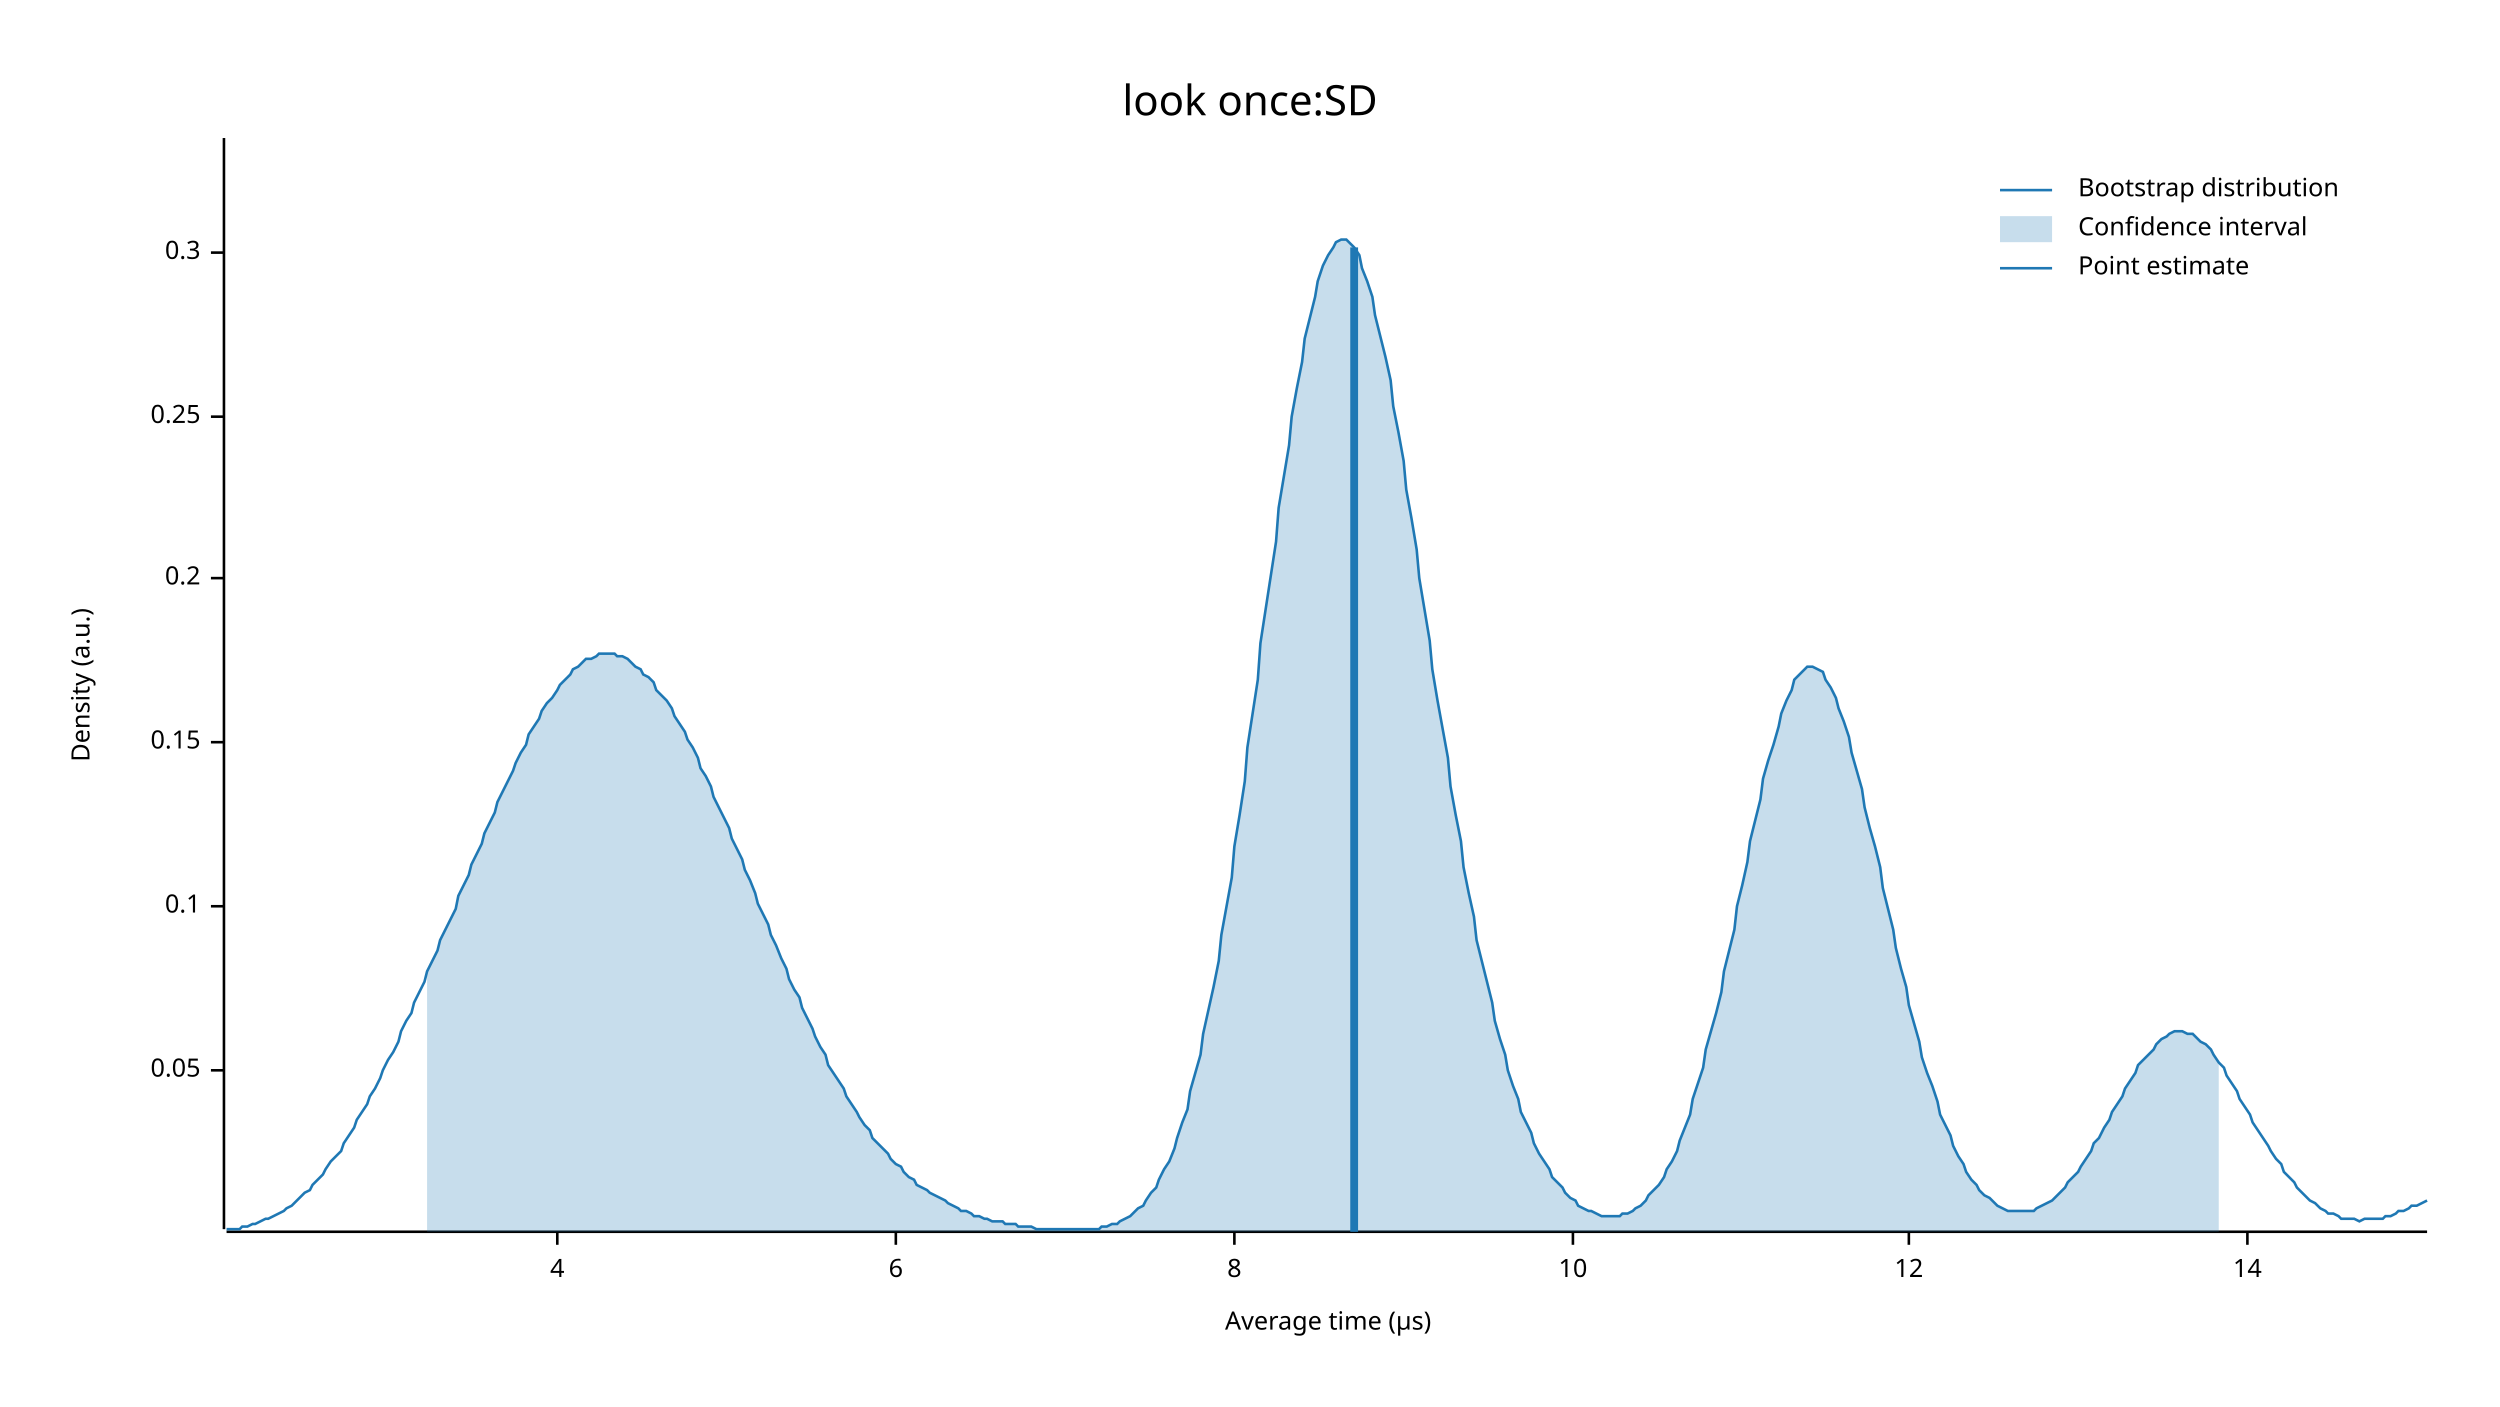
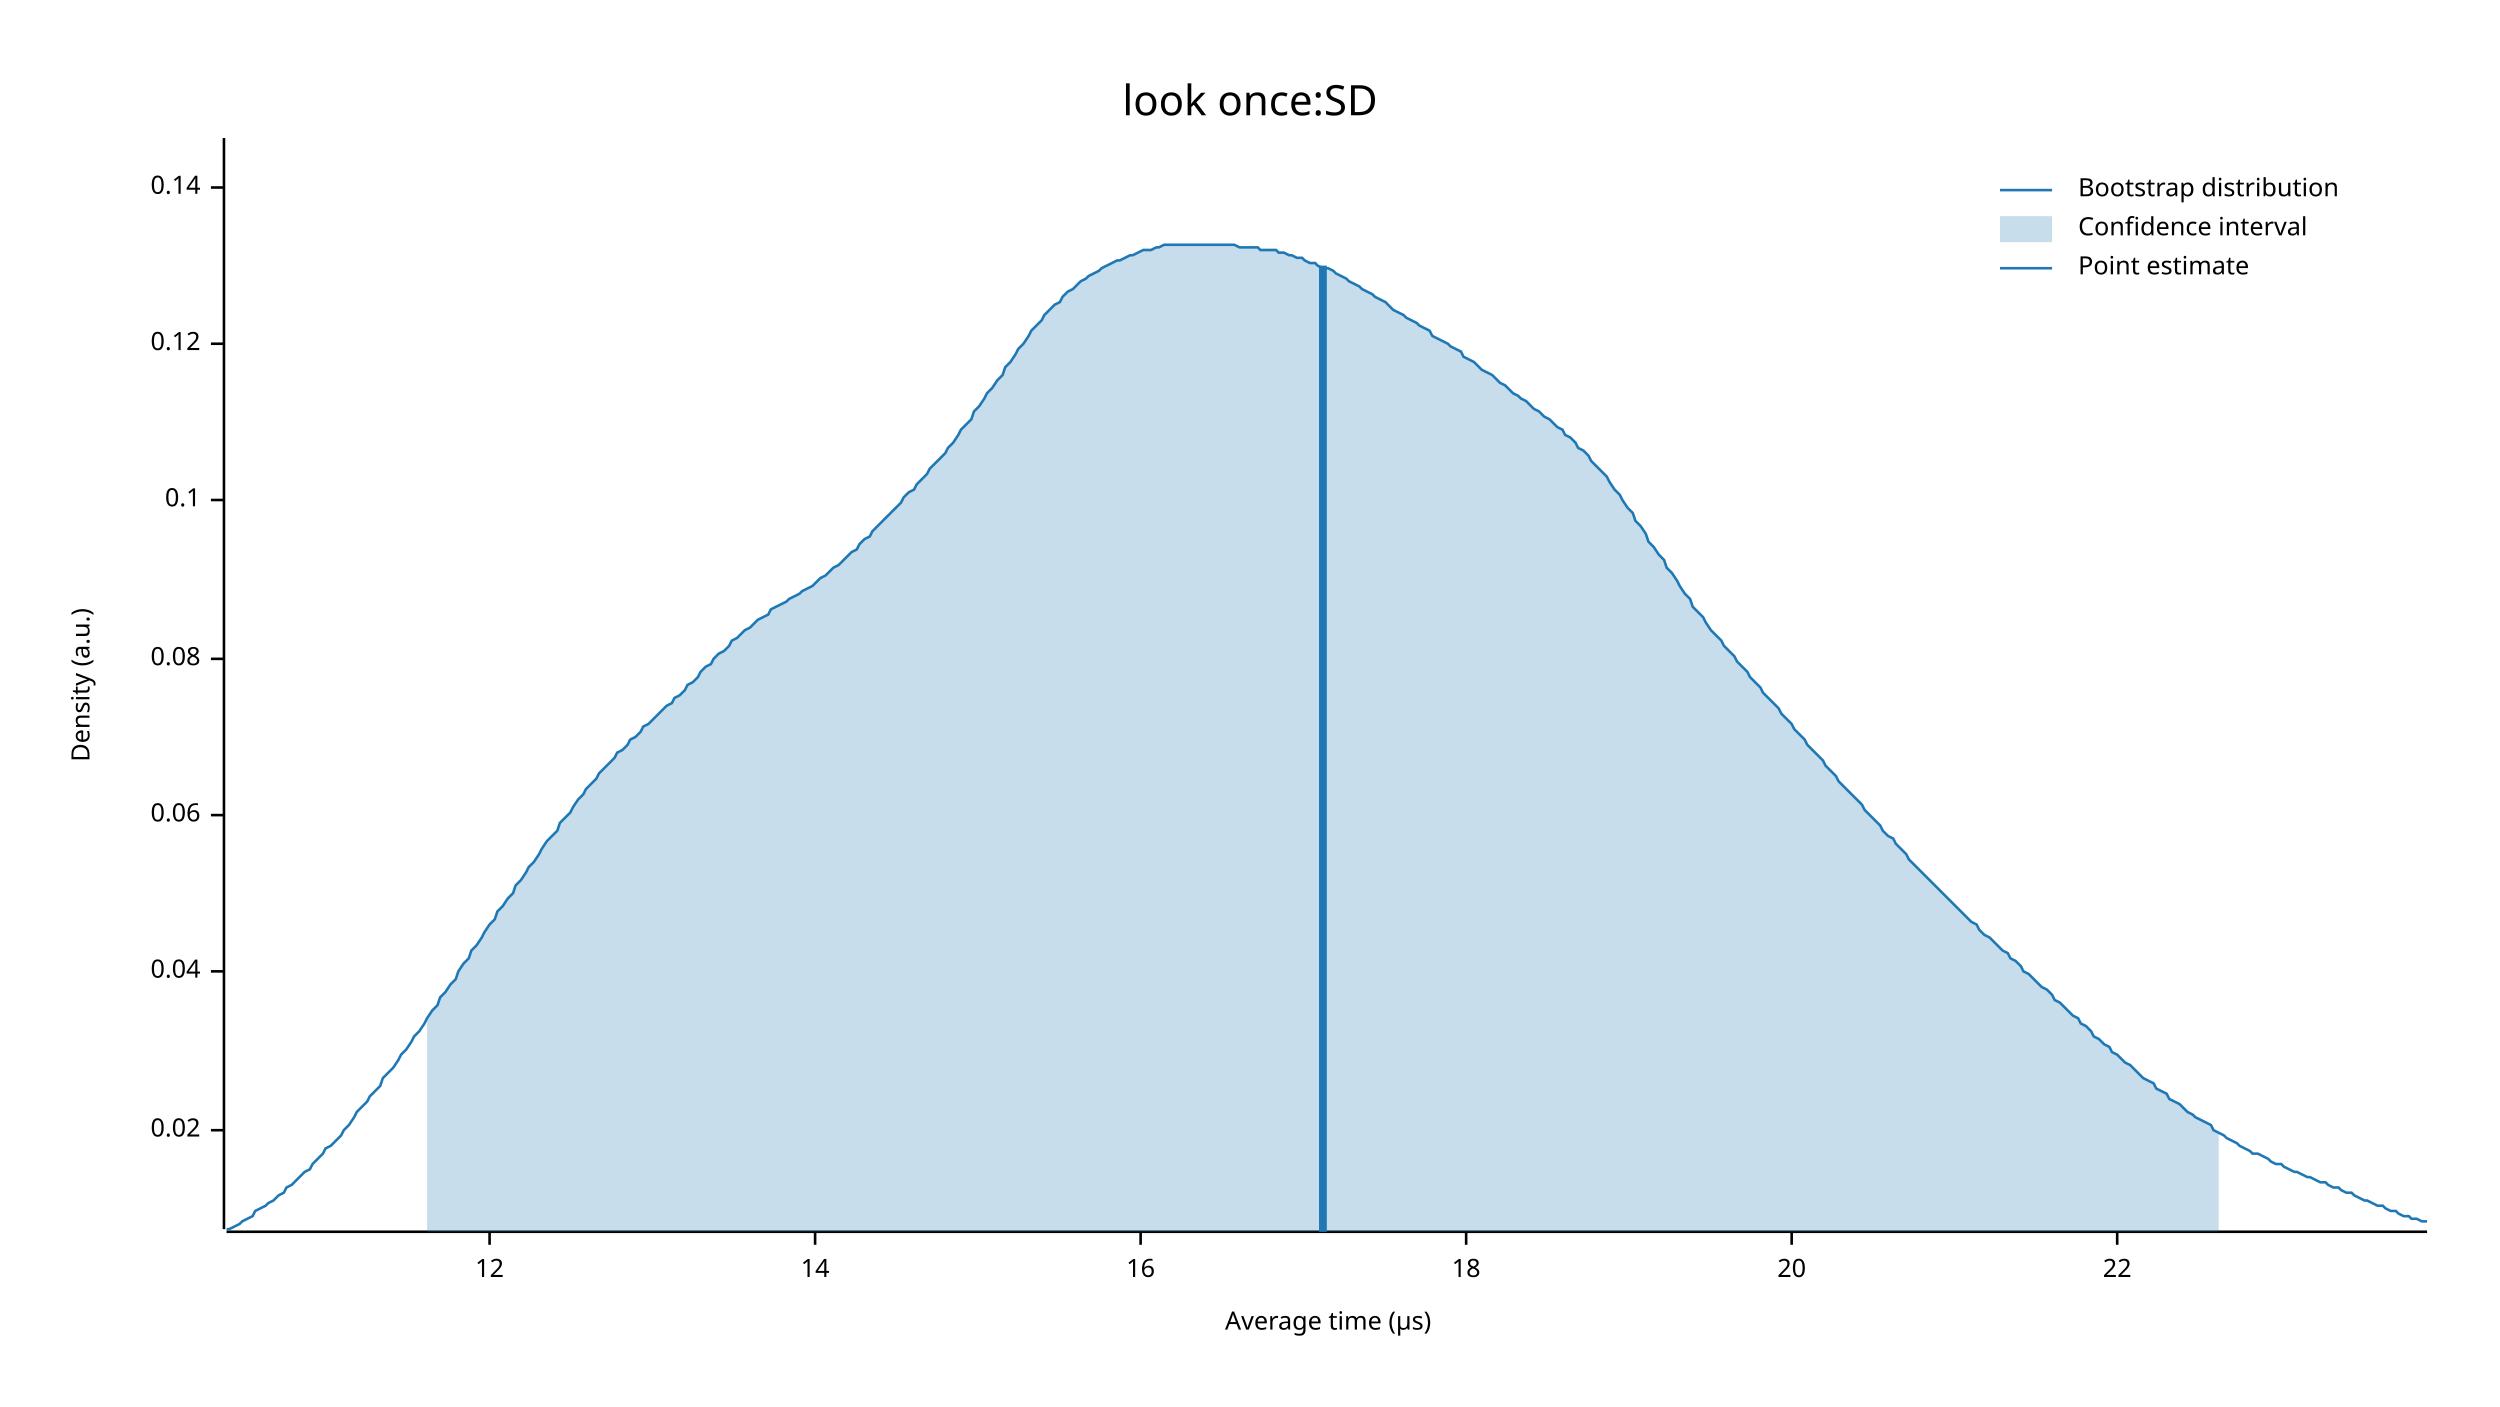
<svg xmlns="http://www.w3.org/2000/svg" width="960" height="540" viewBox="0 0 960 540">
  <text x="480" y="32" dy="0.76em" text-anchor="middle" font-family="sans-serif" font-size="16.129" opacity="1" fill="#000000">
look once:SD
</text>
  <text x="27" y="263" dy="0.76em" text-anchor="middle" font-family="sans-serif" font-size="9.677" opacity="1" fill="#000000" transform="rotate(270, 27, 263)">
Density (a.u.)
</text>
  <text x="510" y="513" dy="-0.5ex" text-anchor="middle" font-family="sans-serif" font-size="9.677" opacity="1" fill="#000000">
Average time (µs)
</text>
  <polyline fill="none" opacity="1" stroke="#000000" stroke-width="1" points="86,53 86,472 " />
-   <text x="77" y="411" dy="0.5ex" text-anchor="end" font-family="sans-serif" font-size="9.677" opacity="1" fill="#000000">
- 0.05
+   <text x="77" y="434" dy="0.5ex" text-anchor="end" font-family="sans-serif" font-size="9.677" opacity="1" fill="#000000">
+ 0.02
</text>
-   <polyline fill="none" opacity="1" stroke="#000000" stroke-width="1" points="81,411 86,411 " />
-   <text x="77" y="348" dy="0.5ex" text-anchor="end" font-family="sans-serif" font-size="9.677" opacity="1" fill="#000000">
+   <polyline fill="none" opacity="1" stroke="#000000" stroke-width="1" points="81,434 86,434 " />
+   <text x="77" y="373" dy="0.5ex" text-anchor="end" font-family="sans-serif" font-size="9.677" opacity="1" fill="#000000">
+ 0.04
+ </text>
+   <polyline fill="none" opacity="1" stroke="#000000" stroke-width="1" points="81,373 86,373 " />
+   <text x="77" y="313" dy="0.5ex" text-anchor="end" font-family="sans-serif" font-size="9.677" opacity="1" fill="#000000">
+ 0.06
+ </text>
+   <polyline fill="none" opacity="1" stroke="#000000" stroke-width="1" points="81,313 86,313 " />
+   <text x="77" y="253" dy="0.5ex" text-anchor="end" font-family="sans-serif" font-size="9.677" opacity="1" fill="#000000">
+ 0.08
+ </text>
+   <polyline fill="none" opacity="1" stroke="#000000" stroke-width="1" points="81,253 86,253 " />
+   <text x="77" y="192" dy="0.5ex" text-anchor="end" font-family="sans-serif" font-size="9.677" opacity="1" fill="#000000">
0.1
</text>
-   <polyline fill="none" opacity="1" stroke="#000000" stroke-width="1" points="81,348 86,348 " />
-   <text x="77" y="285" dy="0.5ex" text-anchor="end" font-family="sans-serif" font-size="9.677" opacity="1" fill="#000000">
- 0.15
+   <polyline fill="none" opacity="1" stroke="#000000" stroke-width="1" points="81,192 86,192 " />
+   <text x="77" y="132" dy="0.5ex" text-anchor="end" font-family="sans-serif" font-size="9.677" opacity="1" fill="#000000">
+ 0.12
</text>
-   <polyline fill="none" opacity="1" stroke="#000000" stroke-width="1" points="81,285 86,285 " />
-   <text x="77" y="222" dy="0.5ex" text-anchor="end" font-family="sans-serif" font-size="9.677" opacity="1" fill="#000000">
- 0.2
+   <polyline fill="none" opacity="1" stroke="#000000" stroke-width="1" points="81,132 86,132 " />
+   <text x="77" y="72" dy="0.5ex" text-anchor="end" font-family="sans-serif" font-size="9.677" opacity="1" fill="#000000">
+ 0.14
</text>
-   <polyline fill="none" opacity="1" stroke="#000000" stroke-width="1" points="81,222 86,222 " />
-   <text x="77" y="160" dy="0.5ex" text-anchor="end" font-family="sans-serif" font-size="9.677" opacity="1" fill="#000000">
- 0.25
- </text>
-   <polyline fill="none" opacity="1" stroke="#000000" stroke-width="1" points="81,160 86,160 " />
-   <text x="77" y="97" dy="0.5ex" text-anchor="end" font-family="sans-serif" font-size="9.677" opacity="1" fill="#000000">
- 0.3
- </text>
-   <polyline fill="none" opacity="1" stroke="#000000" stroke-width="1" points="81,97 86,97 " />
+   <polyline fill="none" opacity="1" stroke="#000000" stroke-width="1" points="81,72 86,72 " />
  <polyline fill="none" opacity="1" stroke="#000000" stroke-width="1" points="87,473 932,473 " />
-   <text x="214" y="483" dy="0.76em" text-anchor="middle" font-family="sans-serif" font-size="9.677" opacity="1" fill="#000000">
- 4
- </text>
-   <polyline fill="none" opacity="1" stroke="#000000" stroke-width="1" points="214,473 214,478 " />
-   <text x="344" y="483" dy="0.76em" text-anchor="middle" font-family="sans-serif" font-size="9.677" opacity="1" fill="#000000">
- 6
- </text>
-   <polyline fill="none" opacity="1" stroke="#000000" stroke-width="1" points="344,473 344,478 " />
-   <text x="474" y="483" dy="0.76em" text-anchor="middle" font-family="sans-serif" font-size="9.677" opacity="1" fill="#000000">
- 8
- </text>
-   <polyline fill="none" opacity="1" stroke="#000000" stroke-width="1" points="474,473 474,478 " />
-   <text x="604" y="483" dy="0.76em" text-anchor="middle" font-family="sans-serif" font-size="9.677" opacity="1" fill="#000000">
- 10
- </text>
-   <polyline fill="none" opacity="1" stroke="#000000" stroke-width="1" points="604,473 604,478 " />
-   <text x="733" y="483" dy="0.76em" text-anchor="middle" font-family="sans-serif" font-size="9.677" opacity="1" fill="#000000">
+   <text x="188" y="483" dy="0.76em" text-anchor="middle" font-family="sans-serif" font-size="9.677" opacity="1" fill="#000000">
12
</text>
-   <polyline fill="none" opacity="1" stroke="#000000" stroke-width="1" points="733,473 733,478 " />
-   <text x="863" y="483" dy="0.76em" text-anchor="middle" font-family="sans-serif" font-size="9.677" opacity="1" fill="#000000">
+   <polyline fill="none" opacity="1" stroke="#000000" stroke-width="1" points="188,473 188,478 " />
+   <text x="313" y="483" dy="0.76em" text-anchor="middle" font-family="sans-serif" font-size="9.677" opacity="1" fill="#000000">
14
</text>
-   <polyline fill="none" opacity="1" stroke="#000000" stroke-width="1" points="863,473 863,478 " />
-   <polyline fill="none" opacity="1" stroke="#1F78B4" stroke-width="1" points="87,472 88,472 90,472 92,472 93,471 95,471 97,470 98,470 100,469 102,468 103,468 105,467 107,466 109,465 110,464 112,463 114,461 115,460 117,458 119,457 120,455 122,453 124,451 125,449 127,446 129,444 131,442 132,439 134,436 136,433 137,430 139,427 141,424 142,421 144,418 146,414 147,411 149,407 151,404 153,400 154,396 156,392 158,389 159,385 161,381 163,377 164,373 166,369 168,365 169,361 171,357 173,353 175,349 176,344 178,340 180,336 181,332 183,328 185,324 186,320 188,316 190,312 191,308 193,304 195,300 197,296 198,293 200,289 202,286 203,282 205,279 207,276 208,273 210,270 212,268 214,265 215,263 217,261 219,259 220,257 222,256 224,254 225,253 227,253 229,252 230,251 232,251 234,251 236,251 237,252 239,252 241,253 242,254 244,256 246,257 247,259 249,260 251,262 252,265 254,267 256,269 258,272 259,275 261,278 263,281 264,284 266,287 268,291 269,295 271,298 273,302 274,306 276,310 278,314 280,318 281,322 283,326 285,330 286,334 288,338 290,343 291,347 293,351 295,355 296,359 298,363 300,368 302,372 303,376 305,380 307,383 308,387 310,391 312,395 313,398 315,402 317,405 318,409 320,412 322,415 324,418 325,421 327,424 329,427 330,429 332,432 334,434 335,437 337,439 339,441 341,443 342,445 344,447 346,448 347,450 349,452 351,453 352,455 354,456 356,457 357,458 359,459 361,460 363,461 364,462 366,463 368,464 369,465 371,465 373,466 374,467 376,467 378,468 379,468 381,469 383,469 385,469 386,470 388,470 390,470 391,471 393,471 395,471 396,471 398,472 400,472 401,472 403,472 405,472 407,472 408,472 410,472 412,472 413,472 415,472 417,472 418,472 420,472 422,472 423,471 425,471 427,470 429,470 430,469 432,468 434,467 435,466 437,464 439,463 440,461 442,458 444,456 445,453 447,449 449,446 451,441 452,437 454,431 456,426 457,419 459,412 461,405 462,397 464,388 466,379 468,369 469,359 471,348 473,337 474,325 476,313 478,300 479,287 481,274 483,261 484,247 486,234 488,221 490,208 491,195 493,183 495,171 496,160 498,149 500,139 501,130 503,122 505,114 506,108 508,102 510,98 512,95 513,93 515,92 517,92 518,93 520,95 522,98 523,103 525,108 527,114 528,121 530,129 532,137 534,146 535,156 537,166 539,177 540,188 542,199 544,211 545,222 547,234 549,246 550,257 552,269 554,280 556,291 557,302 559,313 561,323 562,333 564,343 566,352 567,361 569,369 571,377 573,385 574,392 576,399 578,405 579,411 581,417 583,422 584,427 586,431 588,435 589,439 591,443 593,446 595,449 596,452 598,454 600,456 601,458 603,460 605,461 606,463 608,464 610,465 611,465 613,466 615,467 617,467 618,467 620,467 622,467 623,466 625,466 627,465 628,464 630,463 632,461 633,459 635,457 637,455 639,452 640,449 642,446 644,442 645,438 647,433 649,428 650,422 652,416 654,410 655,403 657,396 659,389 661,381 662,373 664,365 666,357 667,348 669,340 671,331 672,323 674,315 676,307 677,299 679,292 681,286 683,279 684,274 686,269 688,265 689,261 691,259 693,257 694,256 696,256 698,257 700,258 701,261 703,264 705,268 706,272 708,277 710,283 711,289 713,296 715,303 716,310 718,318 720,325 722,333 723,341 725,349 727,357 728,364 730,372 732,379 733,386 735,393 737,400 738,406 740,412 742,417 744,423 745,428 747,432 749,436 750,440 752,444 754,447 755,450 757,453 759,455 760,457 762,459 764,460 766,462 767,463 769,464 771,465 772,465 774,465 776,465 777,465 779,465 781,465 782,464 784,463 786,462 788,461 789,460 791,458 793,456 794,454 796,452 798,450 799,448 801,445 803,442 804,439 806,437 808,433 810,430 811,427 813,424 815,421 816,418 818,415 820,412 821,409 823,407 825,405 827,403 828,401 830,399 832,398 833,397 835,396 837,396 838,396 840,397 842,397 843,398 845,400 847,401 849,403 850,405 852,408 854,410 855,413 857,416 859,419 860,422 862,425 864,428 865,431 867,434 869,437 871,440 872,442 874,445 876,447 877,450 879,452 881,454 882,456 884,458 886,460 887,461 889,462 891,464 893,465 894,466 896,466 898,467 899,468 901,468 903,468 904,468 906,469 908,468 909,468 911,468 913,468 915,468 916,467 918,467 920,466 921,465 923,465 925,464 926,463 928,463 930,462 932,461 " />
-   <polygon opacity="0.25" fill="#1F78B4" points="164,373 166,369 168,365 169,361 171,357 173,353 175,349 176,344 178,340 180,336 181,332 183,328 185,324 186,320 188,316 190,312 191,308 193,304 195,300 197,296 198,293 200,289 202,286 203,282 205,279 207,276 208,273 210,270 212,268 214,265 215,263 217,261 219,259 220,257 222,256 224,254 225,253 227,253 229,252 230,251 232,251 234,251 236,251 237,252 239,252 241,253 242,254 244,256 246,257 247,259 249,260 251,262 252,265 254,267 256,269 258,272 259,275 261,278 263,281 264,284 266,287 268,291 269,295 271,298 273,302 274,306 276,310 278,314 280,318 281,322 283,326 285,330 286,334 288,338 290,343 291,347 293,351 295,355 296,359 298,363 300,368 302,372 303,376 305,380 307,383 308,387 310,391 312,395 313,398 315,402 317,405 318,409 320,412 322,415 324,418 325,421 327,424 329,427 330,429 332,432 334,434 335,437 337,439 339,441 341,443 342,445 344,447 346,448 347,450 349,452 351,453 352,455 354,456 356,457 357,458 359,459 361,460 363,461 364,462 366,463 368,464 369,465 371,465 373,466 374,467 376,467 378,468 379,468 381,469 383,469 385,469 386,470 388,470 390,470 391,471 393,471 395,471 396,471 398,472 400,472 401,472 403,472 405,472 407,472 408,472 410,472 412,472 413,472 415,472 417,472 418,472 420,472 422,472 423,471 425,471 427,470 429,470 430,469 432,468 434,467 435,466 437,464 439,463 440,461 442,458 444,456 445,453 447,449 449,446 451,441 452,437 454,431 456,426 457,419 459,412 461,405 462,397 464,388 466,379 468,369 469,359 471,348 473,337 474,325 476,313 478,300 479,287 481,274 483,261 484,247 486,234 488,221 490,208 491,195 493,183 495,171 496,160 498,149 500,139 501,130 503,122 505,114 506,108 508,102 510,98 512,95 513,93 515,92 517,92 518,93 520,95 522,98 523,103 525,108 527,114 528,121 530,129 532,137 534,146 535,156 537,166 539,177 540,188 542,199 544,211 545,222 547,234 549,246 550,257 552,269 554,280 556,291 557,302 559,313 561,323 562,333 564,343 566,352 567,361 569,369 571,377 573,385 574,392 576,399 578,405 579,411 581,417 583,422 584,427 586,431 588,435 589,439 591,443 593,446 595,449 596,452 598,454 600,456 601,458 603,460 605,461 606,463 608,464 610,465 611,465 613,466 615,467 617,467 618,467 620,467 622,467 623,466 625,466 627,465 628,464 630,463 632,461 633,459 635,457 637,455 639,452 640,449 642,446 644,442 645,438 647,433 649,428 650,422 652,416 654,410 655,403 657,396 659,389 661,381 662,373 664,365 666,357 667,348 669,340 671,331 672,323 674,315 676,307 677,299 679,292 681,286 683,279 684,274 686,269 688,265 689,261 691,259 693,257 694,256 696,256 698,257 700,258 701,261 703,264 705,268 706,272 708,277 710,283 711,289 713,296 715,303 716,310 718,318 720,325 722,333 723,341 725,349 727,357 728,364 730,372 732,379 733,386 735,393 737,400 738,406 740,412 742,417 744,423 745,428 747,432 749,436 750,440 752,444 754,447 755,450 757,453 759,455 760,457 762,459 764,460 766,462 767,463 769,464 771,465 772,465 774,465 776,465 777,465 779,465 781,465 782,464 784,463 786,462 788,461 789,460 791,458 793,456 794,454 796,452 798,450 799,448 801,445 803,442 804,439 806,437 808,433 810,430 811,427 813,424 815,421 816,418 818,415 820,412 821,409 823,407 825,405 827,403 828,401 830,399 832,398 833,397 835,396 837,396 838,396 840,397 842,397 843,398 845,400 847,401 849,403 850,405 852,408 852,473 164,473 " />
-   <polyline fill="none" opacity="1" stroke="#1F78B4" stroke-width="3" points="520,473 520,95 " />
+   <polyline fill="none" opacity="1" stroke="#000000" stroke-width="1" points="313,473 313,478 " />
+   <text x="438" y="483" dy="0.76em" text-anchor="middle" font-family="sans-serif" font-size="9.677" opacity="1" fill="#000000">
+ 16
+ </text>
+   <polyline fill="none" opacity="1" stroke="#000000" stroke-width="1" points="438,473 438,478 " />
+   <text x="563" y="483" dy="0.76em" text-anchor="middle" font-family="sans-serif" font-size="9.677" opacity="1" fill="#000000">
+ 18
+ </text>
+   <polyline fill="none" opacity="1" stroke="#000000" stroke-width="1" points="563,473 563,478 " />
+   <text x="688" y="483" dy="0.76em" text-anchor="middle" font-family="sans-serif" font-size="9.677" opacity="1" fill="#000000">
+ 20
+ </text>
+   <polyline fill="none" opacity="1" stroke="#000000" stroke-width="1" points="688,473 688,478 " />
+   <text x="813" y="483" dy="0.76em" text-anchor="middle" font-family="sans-serif" font-size="9.677" opacity="1" fill="#000000">
+ 22
+ </text>
+   <polyline fill="none" opacity="1" stroke="#000000" stroke-width="1" points="813,473 813,478 " />
+   <polyline fill="none" opacity="1" stroke="#1F78B4" stroke-width="1" points="87,472 88,472 90,471 92,470 93,469 95,468 97,467 98,465 100,464 102,463 103,462 105,461 107,459 109,458 110,456 112,455 114,453 115,452 117,450 119,449 120,447 122,445 124,443 125,441 127,440 129,438 131,436 132,434 134,432 136,429 137,427 139,425 141,423 142,421 144,419 146,417 147,414 149,412 151,410 153,407 154,405 156,403 158,400 159,398 161,396 163,393 164,391 166,388 168,386 169,383 171,381 173,378 175,376 176,373 178,370 180,368 181,365 183,363 185,360 186,358 188,355 190,353 191,350 193,348 195,345 197,343 198,340 200,338 202,335 203,333 205,331 207,328 208,326 210,323 212,321 214,319 215,316 217,314 219,312 220,310 222,307 224,305 225,303 227,301 229,299 230,297 232,295 234,293 236,291 237,289 239,288 241,286 242,284 244,283 246,281 247,279 249,278 251,276 252,275 254,273 256,271 258,270 259,268 261,267 263,265 264,263 266,262 268,260 269,258 271,256 273,255 274,253 276,251 278,250 280,248 281,246 283,245 285,243 286,242 288,241 290,239 291,238 293,237 295,236 296,234 298,233 300,232 302,231 303,230 305,229 307,228 308,227 310,226 312,225 313,224 315,222 317,221 318,220 320,218 322,217 324,215 325,214 327,212 329,211 330,209 332,207 334,206 335,204 337,202 339,200 341,198 342,197 344,195 346,193 347,191 349,189 351,188 352,186 354,184 356,182 357,180 359,178 361,176 363,174 364,172 366,170 368,167 369,165 371,163 373,161 374,158 376,156 378,153 379,151 381,149 383,146 385,144 386,141 388,139 390,136 391,134 393,132 395,129 396,127 398,125 400,123 401,121 403,119 405,117 407,116 408,114 410,112 412,111 413,110 415,108 417,107 418,106 420,105 422,104 423,103 425,102 427,101 429,100 430,100 432,99 434,98 435,98 437,97 439,96 440,96 442,96 444,95 445,95 447,94 449,94 451,94 452,94 454,94 456,94 457,94 459,94 461,94 462,94 464,94 466,94 468,94 469,94 471,94 473,94 474,94 476,95 478,95 479,95 481,95 483,95 484,96 486,96 488,96 490,96 491,97 493,97 495,98 496,98 498,99 500,99 501,100 503,101 505,101 506,102 508,103 510,103 512,104 513,105 515,106 517,107 518,108 520,109 522,110 523,111 525,112 527,113 528,114 530,115 532,116 534,118 535,119 537,120 539,121 540,122 542,123 544,124 545,125 547,126 549,127 550,129 552,130 554,131 556,132 557,133 559,134 561,135 562,137 564,138 566,139 567,140 569,142 571,143 573,144 574,145 576,147 578,148 579,149 581,151 583,152 584,153 586,154 588,156 589,157 591,158 593,160 595,161 596,162 598,164 600,165 601,167 603,168 605,170 606,172 608,173 610,175 611,177 613,179 615,181 617,183 618,185 620,188 622,190 623,192 625,195 627,197 628,200 630,202 632,205 633,208 635,210 637,213 639,215 640,218 642,220 644,223 645,225 647,228 649,230 650,233 652,235 654,237 655,239 657,242 659,244 661,246 662,248 664,250 666,252 667,254 669,256 671,258 672,260 674,262 676,264 677,266 679,268 681,270 683,272 684,274 686,276 688,278 689,280 691,282 693,284 694,286 696,288 698,290 700,292 701,294 703,296 705,298 706,300 708,302 710,304 711,305 713,307 715,309 716,311 718,313 720,315 722,317 723,319 725,321 727,322 728,324 730,326 732,328 733,330 735,332 737,334 738,335 740,337 742,339 744,341 745,342 747,344 749,346 750,347 752,349 754,351 755,352 757,354 759,355 760,357 762,359 764,360 766,362 767,363 769,365 771,366 772,368 774,369 776,371 777,373 779,374 781,376 782,377 784,379 786,380 788,382 789,384 791,385 793,387 794,388 796,390 798,391 799,393 801,394 803,396 804,398 806,399 808,401 810,402 811,404 813,405 815,407 816,408 818,409 820,411 821,412 823,414 825,415 827,416 828,418 830,419 832,420 833,422 835,423 837,424 838,425 840,427 842,428 843,429 845,430 847,431 849,432 850,434 852,435 854,436 855,437 857,438 859,439 860,440 862,441 864,442 865,443 867,443 869,444 871,445 872,446 874,447 876,447 877,448 879,449 881,450 882,450 884,451 886,452 887,452 889,453 891,454 893,454 894,455 896,456 898,456 899,457 901,458 903,458 904,459 906,460 908,461 909,461 911,462 913,463 915,463 916,464 918,465 920,465 921,466 923,467 925,467 926,468 928,468 930,469 932,469 " />
+   <polygon opacity="0.25" fill="#1F78B4" points="164,391 166,388 168,386 169,383 171,381 173,378 175,376 176,373 178,370 180,368 181,365 183,363 185,360 186,358 188,355 190,353 191,350 193,348 195,345 197,343 198,340 200,338 202,335 203,333 205,331 207,328 208,326 210,323 212,321 214,319 215,316 217,314 219,312 220,310 222,307 224,305 225,303 227,301 229,299 230,297 232,295 234,293 236,291 237,289 239,288 241,286 242,284 244,283 246,281 247,279 249,278 251,276 252,275 254,273 256,271 258,270 259,268 261,267 263,265 264,263 266,262 268,260 269,258 271,256 273,255 274,253 276,251 278,250 280,248 281,246 283,245 285,243 286,242 288,241 290,239 291,238 293,237 295,236 296,234 298,233 300,232 302,231 303,230 305,229 307,228 308,227 310,226 312,225 313,224 315,222 317,221 318,220 320,218 322,217 324,215 325,214 327,212 329,211 330,209 332,207 334,206 335,204 337,202 339,200 341,198 342,197 344,195 346,193 347,191 349,189 351,188 352,186 354,184 356,182 357,180 359,178 361,176 363,174 364,172 366,170 368,167 369,165 371,163 373,161 374,158 376,156 378,153 379,151 381,149 383,146 385,144 386,141 388,139 390,136 391,134 393,132 395,129 396,127 398,125 400,123 401,121 403,119 405,117 407,116 408,114 410,112 412,111 413,110 415,108 417,107 418,106 420,105 422,104 423,103 425,102 427,101 429,100 430,100 432,99 434,98 435,98 437,97 439,96 440,96 442,96 444,95 445,95 447,94 449,94 451,94 452,94 454,94 456,94 457,94 459,94 461,94 462,94 464,94 466,94 468,94 469,94 471,94 473,94 474,94 476,95 478,95 479,95 481,95 483,95 484,96 486,96 488,96 490,96 491,97 493,97 495,98 496,98 498,99 500,99 501,100 503,101 505,101 506,102 508,103 510,103 512,104 513,105 515,106 517,107 518,108 520,109 522,110 523,111 525,112 527,113 528,114 530,115 532,116 534,118 535,119 537,120 539,121 540,122 542,123 544,124 545,125 547,126 549,127 550,129 552,130 554,131 556,132 557,133 559,134 561,135 562,137 564,138 566,139 567,140 569,142 571,143 573,144 574,145 576,147 578,148 579,149 581,151 583,152 584,153 586,154 588,156 589,157 591,158 593,160 595,161 596,162 598,164 600,165 601,167 603,168 605,170 606,172 608,173 610,175 611,177 613,179 615,181 617,183 618,185 620,188 622,190 623,192 625,195 627,197 628,200 630,202 632,205 633,208 635,210 637,213 639,215 640,218 642,220 644,223 645,225 647,228 649,230 650,233 652,235 654,237 655,239 657,242 659,244 661,246 662,248 664,250 666,252 667,254 669,256 671,258 672,260 674,262 676,264 677,266 679,268 681,270 683,272 684,274 686,276 688,278 689,280 691,282 693,284 694,286 696,288 698,290 700,292 701,294 703,296 705,298 706,300 708,302 710,304 711,305 713,307 715,309 716,311 718,313 720,315 722,317 723,319 725,321 727,322 728,324 730,326 732,328 733,330 735,332 737,334 738,335 740,337 742,339 744,341 745,342 747,344 749,346 750,347 752,349 754,351 755,352 757,354 759,355 760,357 762,359 764,360 766,362 767,363 769,365 771,366 772,368 774,369 776,371 777,373 779,374 781,376 782,377 784,379 786,380 788,382 789,384 791,385 793,387 794,388 796,390 798,391 799,393 801,394 803,396 804,398 806,399 808,401 810,402 811,404 813,405 815,407 816,408 818,409 820,411 821,412 823,414 825,415 827,416 828,418 830,419 832,420 833,422 835,423 837,424 838,425 840,427 842,428 843,429 845,430 847,431 849,432 850,434 852,435 852,473 164,473 " />
+   <polyline fill="none" opacity="1" stroke="#1F78B4" stroke-width="3" points="508,473 508,102 " />
  <text x="798" y="68" dy="0.76em" text-anchor="start" font-family="sans-serif" font-size="9.677" opacity="1" fill="#000000">
Bootstrap distribution
</text>
  <text x="798" y="83" dy="0.76em" text-anchor="start" font-family="sans-serif" font-size="9.677" opacity="1" fill="#000000">
Confidence interval
</text>
  <text x="798" y="98" dy="0.76em" text-anchor="start" font-family="sans-serif" font-size="9.677" opacity="1" fill="#000000">
Point estimate
</text>
  <polyline fill="none" opacity="1" stroke="#1F78B4" stroke-width="1" points="768,73 788,73 " />
  <rect x="768" y="83" width="20" height="10" opacity="0.25" fill="#1F78B4" stroke="none" />
  <polyline fill="none" opacity="1" stroke="#1F78B4" stroke-width="1" points="768,103 788,103 " />
</svg>
